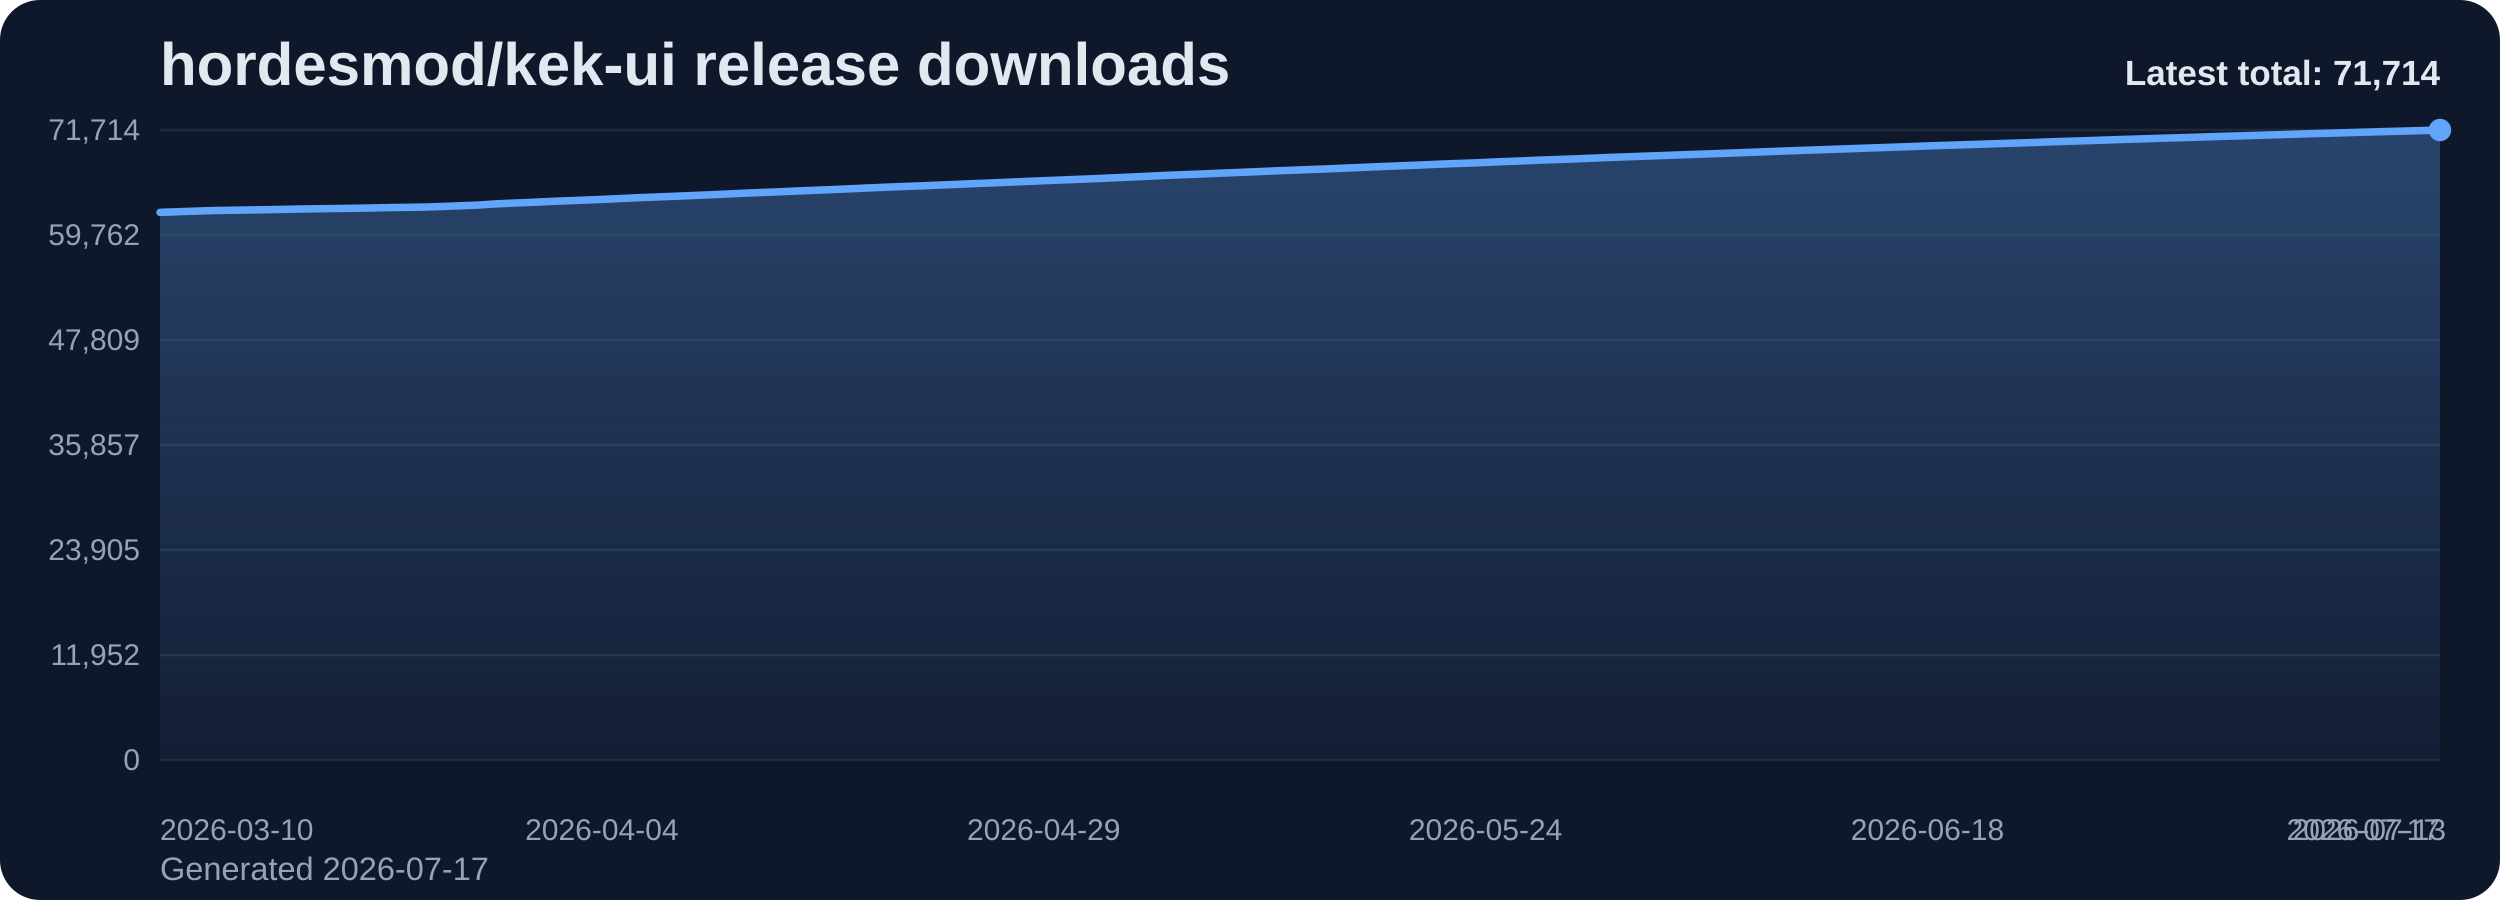
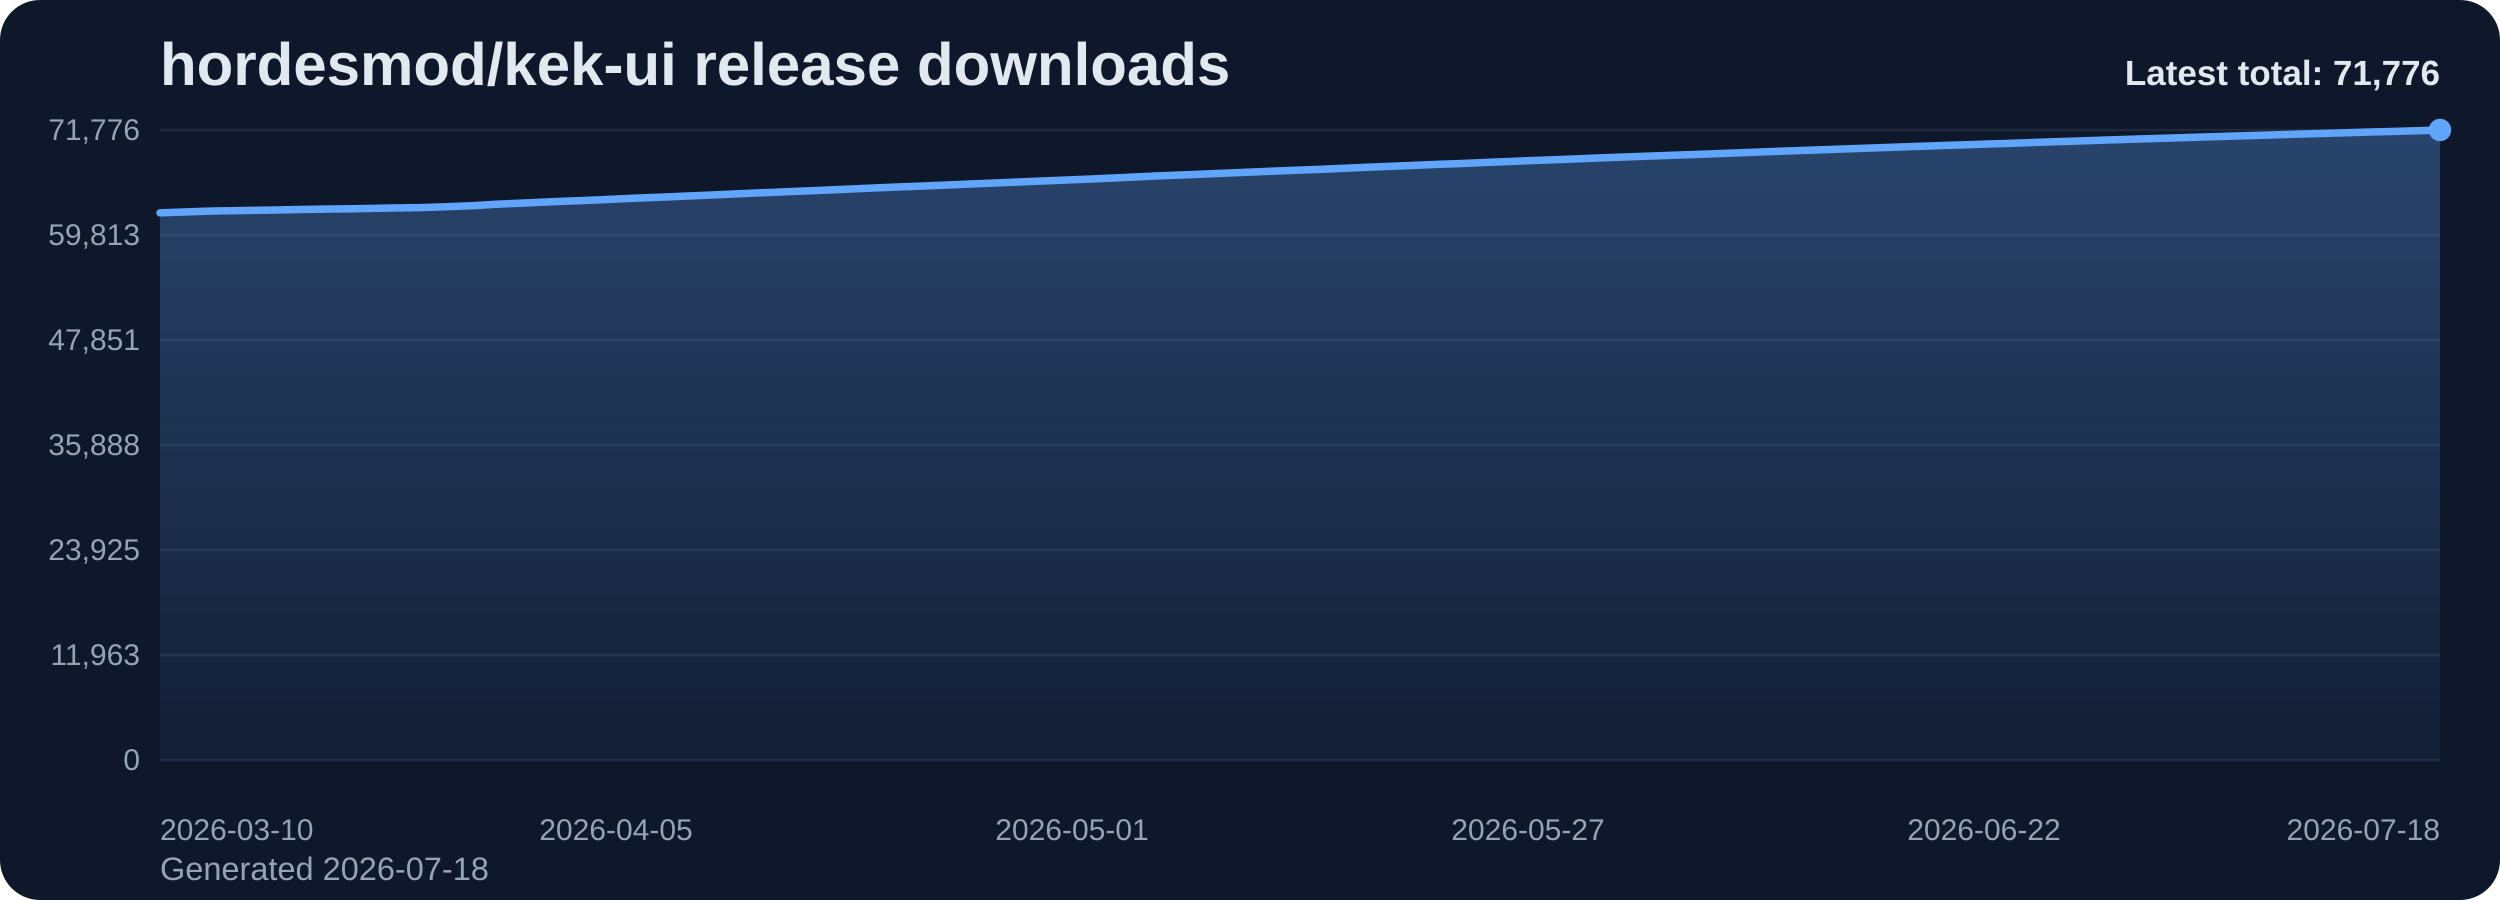
<svg xmlns="http://www.w3.org/2000/svg" viewBox="0 0 1000 360" role="img" aria-label="hordesmod/kek-ui release downloads chart">
  <defs>
    <linearGradient id="fill-total-trend-slate" x1="0" y1="0" x2="0" y2="1">
      <stop offset="0%" stop-color="#60a5fa" stop-opacity="0.32" />
      <stop offset="100%" stop-color="#60a5fa" stop-opacity="0.05" />
    </linearGradient>
    <style>
      .bg { fill: #0f172a; }
      .title { font: 700 24px Arial, sans-serif; fill: #e2e8f0; }
      .sub { font: 400 13px Arial, sans-serif; fill: #94a3b8; }
      .grid { stroke: #1e293b; stroke-width: 1; }
      .axis { font: 400 12px Arial, sans-serif; fill: #94a3b8; }
      .line { fill: none; stroke: #60a5fa; stroke-width: 3; stroke-linecap: round; stroke-linejoin: round; }
      .dot { fill: #60a5fa; }
      .value { font: 600 11px Arial, sans-serif; fill: #cbd5e1; }
      .latest { font: 700 14px Arial, sans-serif; fill: #e2e8f0; }
    </style>
  </defs>
  <rect class="bg" x="0" y="0" width="1000" height="360" rx="16" />
  <text class="title" x="64" y="34">hordesmod/kek-ui release downloads</text>
-   <text class="sub" x="64" y="352">Generated 2026-07-17</text>
+   <text class="sub" x="64" y="352">Generated 2026-07-18</text>
  <line x1="64" y1="52.00" x2="976" y2="52.00" class="grid" />
-   <text x="56" y="56.00" text-anchor="end" class="axis">71,714</text>
+   <text x="56" y="56.00" text-anchor="end" class="axis">71,776</text>
  <line x1="64" y1="94.00" x2="976" y2="94.00" class="grid" />
-   <text x="56" y="98.00" text-anchor="end" class="axis">59,762</text>
+   <text x="56" y="98.00" text-anchor="end" class="axis">59,813</text>
  <line x1="64" y1="136.00" x2="976" y2="136.00" class="grid" />
-   <text x="56" y="140.00" text-anchor="end" class="axis">47,809</text>
+   <text x="56" y="140.00" text-anchor="end" class="axis">47,851</text>
  <line x1="64" y1="178.00" x2="976" y2="178.00" class="grid" />
-   <text x="56" y="182.00" text-anchor="end" class="axis">35,857</text>
+   <text x="56" y="182.00" text-anchor="end" class="axis">35,888</text>
  <line x1="64" y1="220.00" x2="976" y2="220.00" class="grid" />
-   <text x="56" y="224.00" text-anchor="end" class="axis">23,905</text>
+   <text x="56" y="224.00" text-anchor="end" class="axis">23,925</text>
  <line x1="64" y1="262.00" x2="976" y2="262.00" class="grid" />
-   <text x="56" y="266.00" text-anchor="end" class="axis">11,952</text>
+   <text x="56" y="266.00" text-anchor="end" class="axis">11,963</text>
  <line x1="64" y1="304.00" x2="976" y2="304.00" class="grid" />
  <text x="56" y="308.00" text-anchor="end" class="axis">0</text>
-   <path d="M 64.00 304 L 64.00 84.95 L 71.07 84.70 L 78.14 84.44 L 85.21 84.22 L 92.28 84.10 L 99.35 83.99 L 106.42 83.88 L 113.49 83.75 L 120.56 83.60 L 127.63 83.50 L 134.70 83.40 L 141.77 83.31 L 148.84 83.18 L 155.91 83.03 L 162.98 82.94 L 170.05 82.82 L 177.12 82.59 L 184.19 82.31 L 191.26 82.03 L 198.33 81.56 L 205.40 81.23 L 212.47 80.95 L 219.53 80.60 L 226.60 80.32 L 233.67 80.05 L 240.74 79.76 L 247.81 79.44 L 254.88 79.10 L 261.95 78.82 L 269.02 78.54 L 276.09 78.24 L 283.16 77.95 L 290.23 77.63 L 297.30 77.30 L 304.37 77.00 L 311.44 76.73 L 318.51 76.41 L 325.58 76.13 L 332.65 75.84 L 339.72 75.53 L 346.79 75.21 L 353.86 74.90 L 360.93 74.61 L 368.00 74.35 L 375.07 74.06 L 382.14 73.77 L 389.21 73.46 L 396.28 73.18 L 403.35 72.88 L 410.42 72.58 L 417.49 72.28 L 424.56 72.00 L 431.63 71.71 L 438.70 71.44 L 445.77 71.11 L 452.84 70.80 L 459.91 70.46 L 466.98 70.12 L 474.05 69.84 L 481.12 69.58 L 488.19 69.27 L 495.26 68.99 L 502.33 68.69 L 509.40 68.38 L 516.47 68.11 L 523.53 67.82 L 530.60 67.57 L 537.67 67.26 L 544.74 66.96 L 551.81 66.65 L 558.88 66.37 L 565.95 66.09 L 573.02 65.79 L 580.09 65.49 L 587.16 65.26 L 594.23 64.96 L 601.30 64.64 L 608.37 64.38 L 615.44 64.06 L 622.51 63.82 L 629.58 63.56 L 636.65 63.28 L 643.72 62.98 L 650.79 62.72 L 657.86 62.46 L 664.93 62.22 L 672.00 61.95 L 679.07 61.70 L 686.14 61.46 L 693.21 61.19 L 700.28 60.93 L 707.35 60.65 L 714.42 60.38 L 721.49 60.12 L 728.56 59.88 L 735.63 59.64 L 742.70 59.38 L 749.77 59.13 L 756.84 58.89 L 763.91 58.64 L 770.98 58.37 L 778.05 58.14 L 785.12 57.91 L 792.19 57.69 L 799.26 57.44 L 806.33 57.23 L 813.40 56.99 L 820.47 56.72 L 827.53 56.49 L 834.60 56.27 L 841.67 56.03 L 848.74 55.78 L 855.81 55.57 L 862.88 55.33 L 869.95 55.13 L 877.02 54.92 L 884.09 54.70 L 891.16 54.47 L 898.23 54.27 L 905.30 54.05 L 912.37 53.86 L 919.44 53.62 L 926.51 53.41 L 933.58 53.22 L 940.65 53.01 L 947.72 52.81 L 954.79 52.60 L 961.86 52.42 L 968.93 52.22 L 976.00 52.00 L 976.00 304 Z" fill="url(#fill-total-trend-slate)" />
-   <polyline class="line" points="64.00,84.95 71.07,84.70 78.14,84.44 85.21,84.22 92.28,84.10 99.35,83.99 106.42,83.88 113.49,83.75 120.56,83.60 127.63,83.50 134.70,83.40 141.77,83.31 148.84,83.18 155.91,83.03 162.98,82.94 170.05,82.82 177.12,82.59 184.19,82.31 191.26,82.03 198.33,81.56 205.40,81.23 212.47,80.95 219.53,80.60 226.60,80.32 233.67,80.05 240.74,79.76 247.81,79.44 254.88,79.10 261.95,78.82 269.02,78.54 276.09,78.24 283.16,77.95 290.23,77.63 297.30,77.30 304.37,77.00 311.44,76.73 318.51,76.41 325.58,76.13 332.65,75.84 339.72,75.53 346.79,75.21 353.86,74.90 360.93,74.61 368.00,74.35 375.07,74.06 382.14,73.77 389.21,73.46 396.28,73.18 403.35,72.88 410.42,72.58 417.49,72.28 424.56,72.00 431.63,71.71 438.70,71.44 445.77,71.11 452.84,70.80 459.91,70.46 466.98,70.12 474.05,69.84 481.12,69.58 488.19,69.27 495.26,68.99 502.33,68.69 509.40,68.38 516.47,68.11 523.53,67.82 530.60,67.57 537.67,67.26 544.74,66.96 551.81,66.65 558.88,66.37 565.95,66.09 573.02,65.79 580.09,65.49 587.16,65.26 594.23,64.96 601.30,64.64 608.37,64.38 615.44,64.06 622.51,63.82 629.58,63.56 636.65,63.28 643.72,62.98 650.79,62.72 657.86,62.46 664.93,62.22 672.00,61.95 679.07,61.70 686.14,61.46 693.21,61.19 700.28,60.93 707.35,60.65 714.42,60.38 721.49,60.12 728.56,59.88 735.63,59.64 742.70,59.38 749.77,59.13 756.84,58.89 763.91,58.64 770.98,58.37 778.05,58.14 785.12,57.91 792.19,57.69 799.26,57.44 806.33,57.23 813.40,56.99 820.47,56.72 827.53,56.49 834.60,56.27 841.67,56.03 848.74,55.78 855.81,55.57 862.88,55.33 869.95,55.13 877.02,54.92 884.09,54.70 891.16,54.47 898.23,54.27 905.30,54.05 912.37,53.86 919.44,53.62 926.51,53.41 933.58,53.22 940.65,53.01 947.72,52.81 954.79,52.60 961.86,52.42 968.93,52.22 976.00,52.00" />
+   <path d="M 64.00 304 L 64.00 85.14 L 71.02 84.89 L 78.03 84.63 L 85.05 84.41 L 92.06 84.29 L 99.08 84.18 L 106.09 84.07 L 113.11 83.94 L 120.12 83.79 L 127.14 83.69 L 134.15 83.59 L 141.17 83.50 L 148.18 83.37 L 155.20 83.22 L 162.22 83.13 L 169.23 83.01 L 176.25 82.78 L 183.26 82.50 L 190.28 82.22 L 197.29 81.76 L 204.31 81.43 L 211.32 81.14 L 218.34 80.80 L 225.35 80.51 L 232.37 80.25 L 239.38 79.96 L 246.40 79.63 L 253.42 79.29 L 260.43 79.02 L 267.45 78.74 L 274.46 78.43 L 281.48 78.14 L 288.49 77.83 L 295.51 77.50 L 302.52 77.20 L 309.54 76.93 L 316.55 76.61 L 323.57 76.33 L 330.58 76.04 L 337.60 75.73 L 344.62 75.41 L 351.63 75.10 L 358.65 74.81 L 365.66 74.55 L 372.68 74.26 L 379.69 73.97 L 386.71 73.66 L 393.72 73.37 L 400.74 73.08 L 407.75 72.78 L 414.77 72.48 L 421.78 72.21 L 428.80 71.91 L 435.82 71.64 L 442.83 71.31 L 449.85 71.00 L 456.86 70.66 L 463.88 70.32 L 470.89 70.05 L 477.91 69.79 L 484.92 69.47 L 491.94 69.19 L 498.95 68.89 L 505.97 68.59 L 512.98 68.31 L 520.00 68.03 L 527.02 67.78 L 534.03 67.47 L 541.05 67.16 L 548.06 66.85 L 555.08 66.57 L 562.09 66.29 L 569.11 65.99 L 576.12 65.70 L 583.14 65.46 L 590.15 65.17 L 597.17 64.84 L 604.18 64.59 L 611.20 64.27 L 618.22 64.03 L 625.23 63.77 L 632.25 63.49 L 639.26 63.19 L 646.28 62.93 L 653.29 62.67 L 660.31 62.42 L 667.32 62.16 L 674.34 61.91 L 681.35 61.67 L 688.37 61.40 L 695.38 61.14 L 702.40 60.86 L 709.42 60.59 L 716.43 60.33 L 723.45 60.09 L 730.46 59.85 L 737.48 59.59 L 744.49 59.34 L 751.51 59.10 L 758.52 58.85 L 765.54 58.59 L 772.55 58.35 L 779.57 58.12 L 786.58 57.90 L 793.60 57.65 L 800.62 57.45 L 807.63 57.20 L 814.65 56.93 L 821.66 56.70 L 828.68 56.49 L 835.69 56.25 L 842.71 56.00 L 849.72 55.78 L 856.74 55.55 L 863.75 55.35 L 870.77 55.13 L 877.78 54.91 L 884.80 54.69 L 891.82 54.48 L 898.83 54.27 L 905.85 54.07 L 912.86 53.84 L 919.88 53.62 L 926.89 53.43 L 933.91 53.23 L 940.92 53.03 L 947.94 52.81 L 954.95 52.64 L 961.97 52.44 L 968.98 52.22 L 976.00 52.00 L 976.00 304 Z" fill="url(#fill-total-trend-slate)" />
+   <polyline class="line" points="64.00,85.14 71.02,84.89 78.03,84.63 85.05,84.41 92.06,84.29 99.08,84.18 106.09,84.07 113.11,83.94 120.12,83.79 127.14,83.69 134.15,83.59 141.17,83.50 148.18,83.37 155.20,83.22 162.22,83.13 169.23,83.01 176.25,82.78 183.26,82.50 190.28,82.22 197.29,81.76 204.31,81.43 211.32,81.14 218.34,80.80 225.35,80.51 232.37,80.25 239.38,79.96 246.40,79.63 253.42,79.29 260.43,79.02 267.45,78.74 274.46,78.43 281.48,78.14 288.49,77.83 295.51,77.50 302.52,77.20 309.54,76.93 316.55,76.61 323.57,76.33 330.58,76.04 337.60,75.73 344.62,75.41 351.63,75.10 358.65,74.81 365.66,74.55 372.68,74.26 379.69,73.97 386.71,73.66 393.72,73.37 400.74,73.08 407.75,72.78 414.77,72.48 421.78,72.21 428.80,71.91 435.82,71.64 442.83,71.31 449.85,71.00 456.86,70.66 463.88,70.32 470.89,70.05 477.91,69.79 484.92,69.47 491.94,69.19 498.95,68.89 505.97,68.59 512.98,68.31 520.00,68.03 527.02,67.78 534.03,67.47 541.05,67.16 548.06,66.85 555.08,66.57 562.09,66.29 569.11,65.99 576.12,65.70 583.14,65.46 590.15,65.17 597.17,64.84 604.18,64.59 611.20,64.27 618.22,64.03 625.23,63.77 632.25,63.49 639.26,63.19 646.28,62.93 653.29,62.67 660.31,62.42 667.32,62.16 674.34,61.91 681.35,61.67 688.37,61.40 695.38,61.14 702.40,60.86 709.42,60.59 716.43,60.33 723.45,60.09 730.46,59.85 737.48,59.59 744.49,59.34 751.51,59.10 758.52,58.85 765.54,58.59 772.55,58.35 779.57,58.12 786.58,57.90 793.60,57.65 800.62,57.45 807.63,57.20 814.65,56.93 821.66,56.70 828.68,56.49 835.69,56.25 842.71,56.00 849.72,55.78 856.74,55.55 863.75,55.35 870.77,55.13 877.78,54.91 884.80,54.69 891.82,54.48 898.83,54.27 905.85,54.07 912.86,53.84 919.88,53.62 926.89,53.43 933.91,53.23 940.92,53.03 947.94,52.81 954.95,52.64 961.97,52.44 968.98,52.22 976.00,52.00" />
  <circle class="dot" cx="976.00" cy="52.00" r="4.5" />
  <text class="axis" x="64.00" y="336" text-anchor="start">2026-03-10</text>
-   <text class="axis" x="240.74" y="336" text-anchor="middle">2026-04-04</text>
-   <text class="axis" x="417.49" y="336" text-anchor="middle">2026-04-29</text>
-   <text class="axis" x="594.23" y="336" text-anchor="middle">2026-05-24</text>
-   <text class="axis" x="770.98" y="336" text-anchor="middle">2026-06-18</text>
-   <text class="axis" x="947.72" y="336" text-anchor="middle">2026-07-13</text>
-   <text class="axis" x="976.00" y="336" text-anchor="end">2026-07-17</text>
-   <text class="latest" x="976" y="34" text-anchor="end">Latest total: 71,714</text>
+   <text class="axis" x="246.40" y="336" text-anchor="middle">2026-04-05</text>
+   <text class="axis" x="428.80" y="336" text-anchor="middle">2026-05-01</text>
+   <text class="axis" x="611.20" y="336" text-anchor="middle">2026-05-27</text>
+   <text class="axis" x="793.60" y="336" text-anchor="middle">2026-06-22</text>
+   <text class="axis" x="976.00" y="336" text-anchor="end">2026-07-18</text>
+   <text class="latest" x="976" y="34" text-anchor="end">Latest total: 71,776</text>
</svg>
